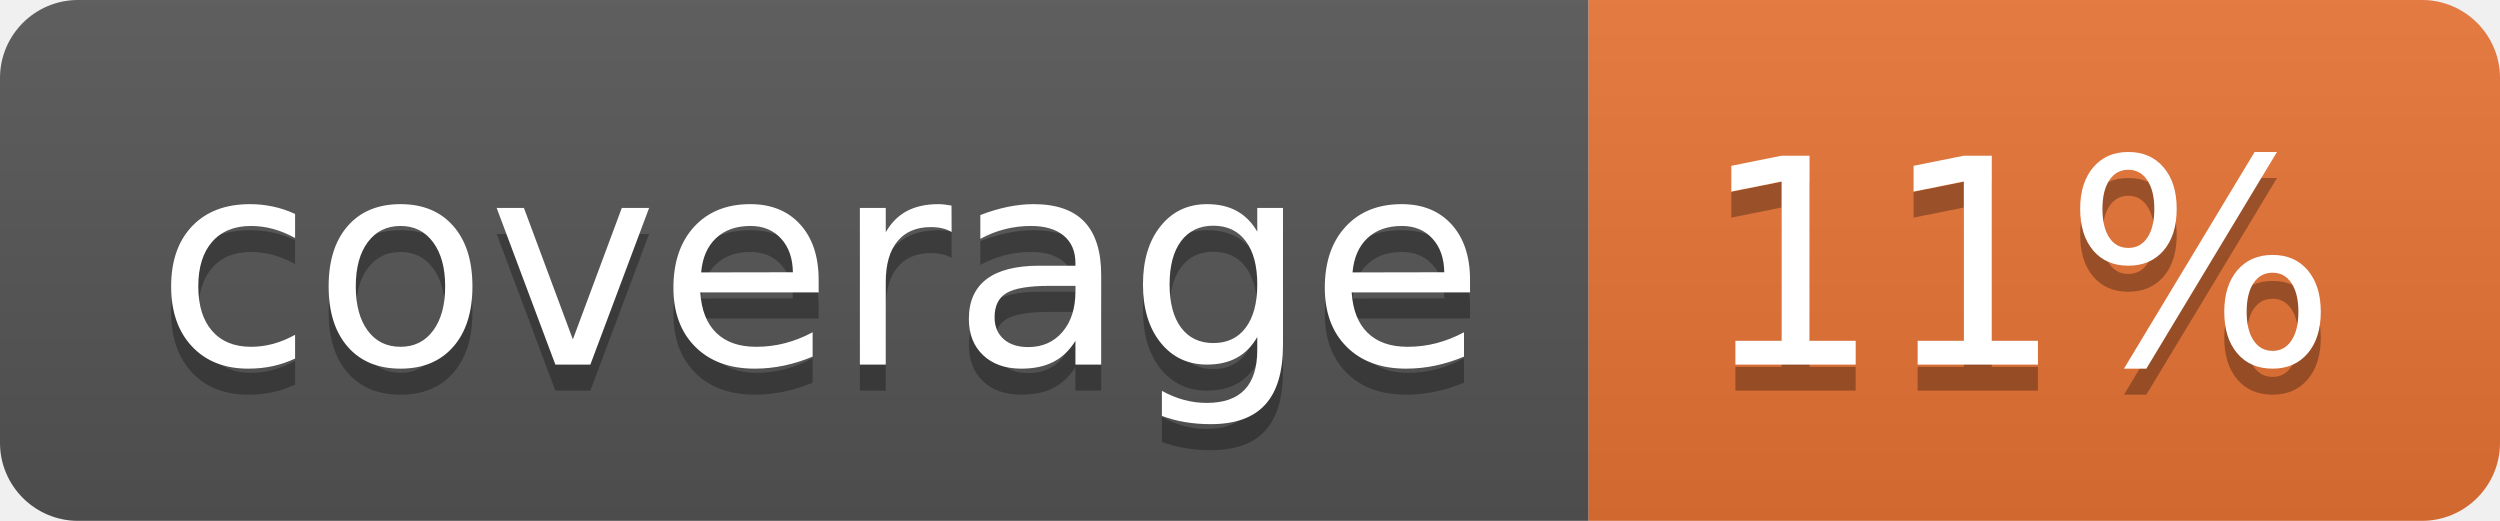
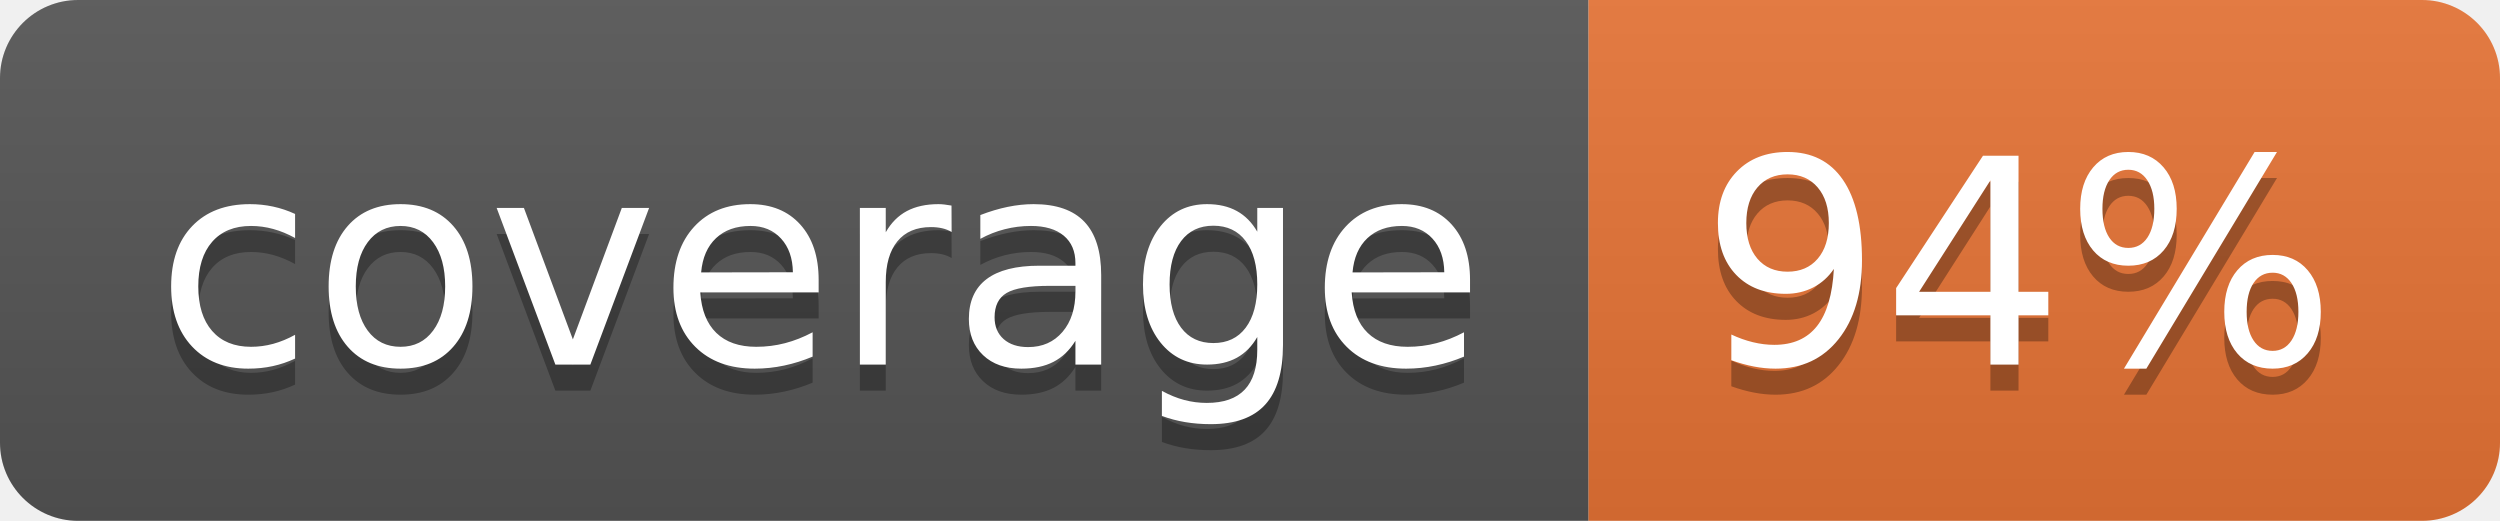
<svg xmlns="http://www.w3.org/2000/svg" width="96" height="20">
  <linearGradient id="b" x2="0" y2="100%">
    <stop offset="0" stop-color="#bbb" stop-opacity=".1" />
    <stop offset="1" stop-opacity=".1" />
  </linearGradient>
  <clipPath id="a">
    <rect width="96" height="20" rx="3" fill="#fff" />
  </clipPath>
  <g clip-path="url(#a)">
    <path fill="#555" d="M0 0h61v20H0z" />
    <path fill="#E87435" d="M61 0h35v20H61z" />
    <path fill="url(#b)" d="M0 0h96v20H0z" />
  </g>
  <g fill="#fff" text-anchor="middle" font-family="DejaVu Sans,Verdana,Geneva,sans-serif" font-size="110">
    <text x="315" y="150" fill="#010101" fill-opacity=".3" transform="scale(.1)" textLength="510">coverage</text>
    <text x="315" y="140" transform="scale(.1)" textLength="510">coverage</text>
-     <text x="775" y="150" fill="#010101" fill-opacity=".3" transform="scale(.1)" textLength="250">11%</text>
-     <text x="775" y="140" transform="scale(.1)" textLength="250">11%</text>
+     <text x="775" y="150" fill="#010101" fill-opacity=".3" transform="scale(.1)" textLength="250">94%</text>
+     <text x="775" y="140" transform="scale(.1)" textLength="250">94%</text>
  </g>
</svg>
